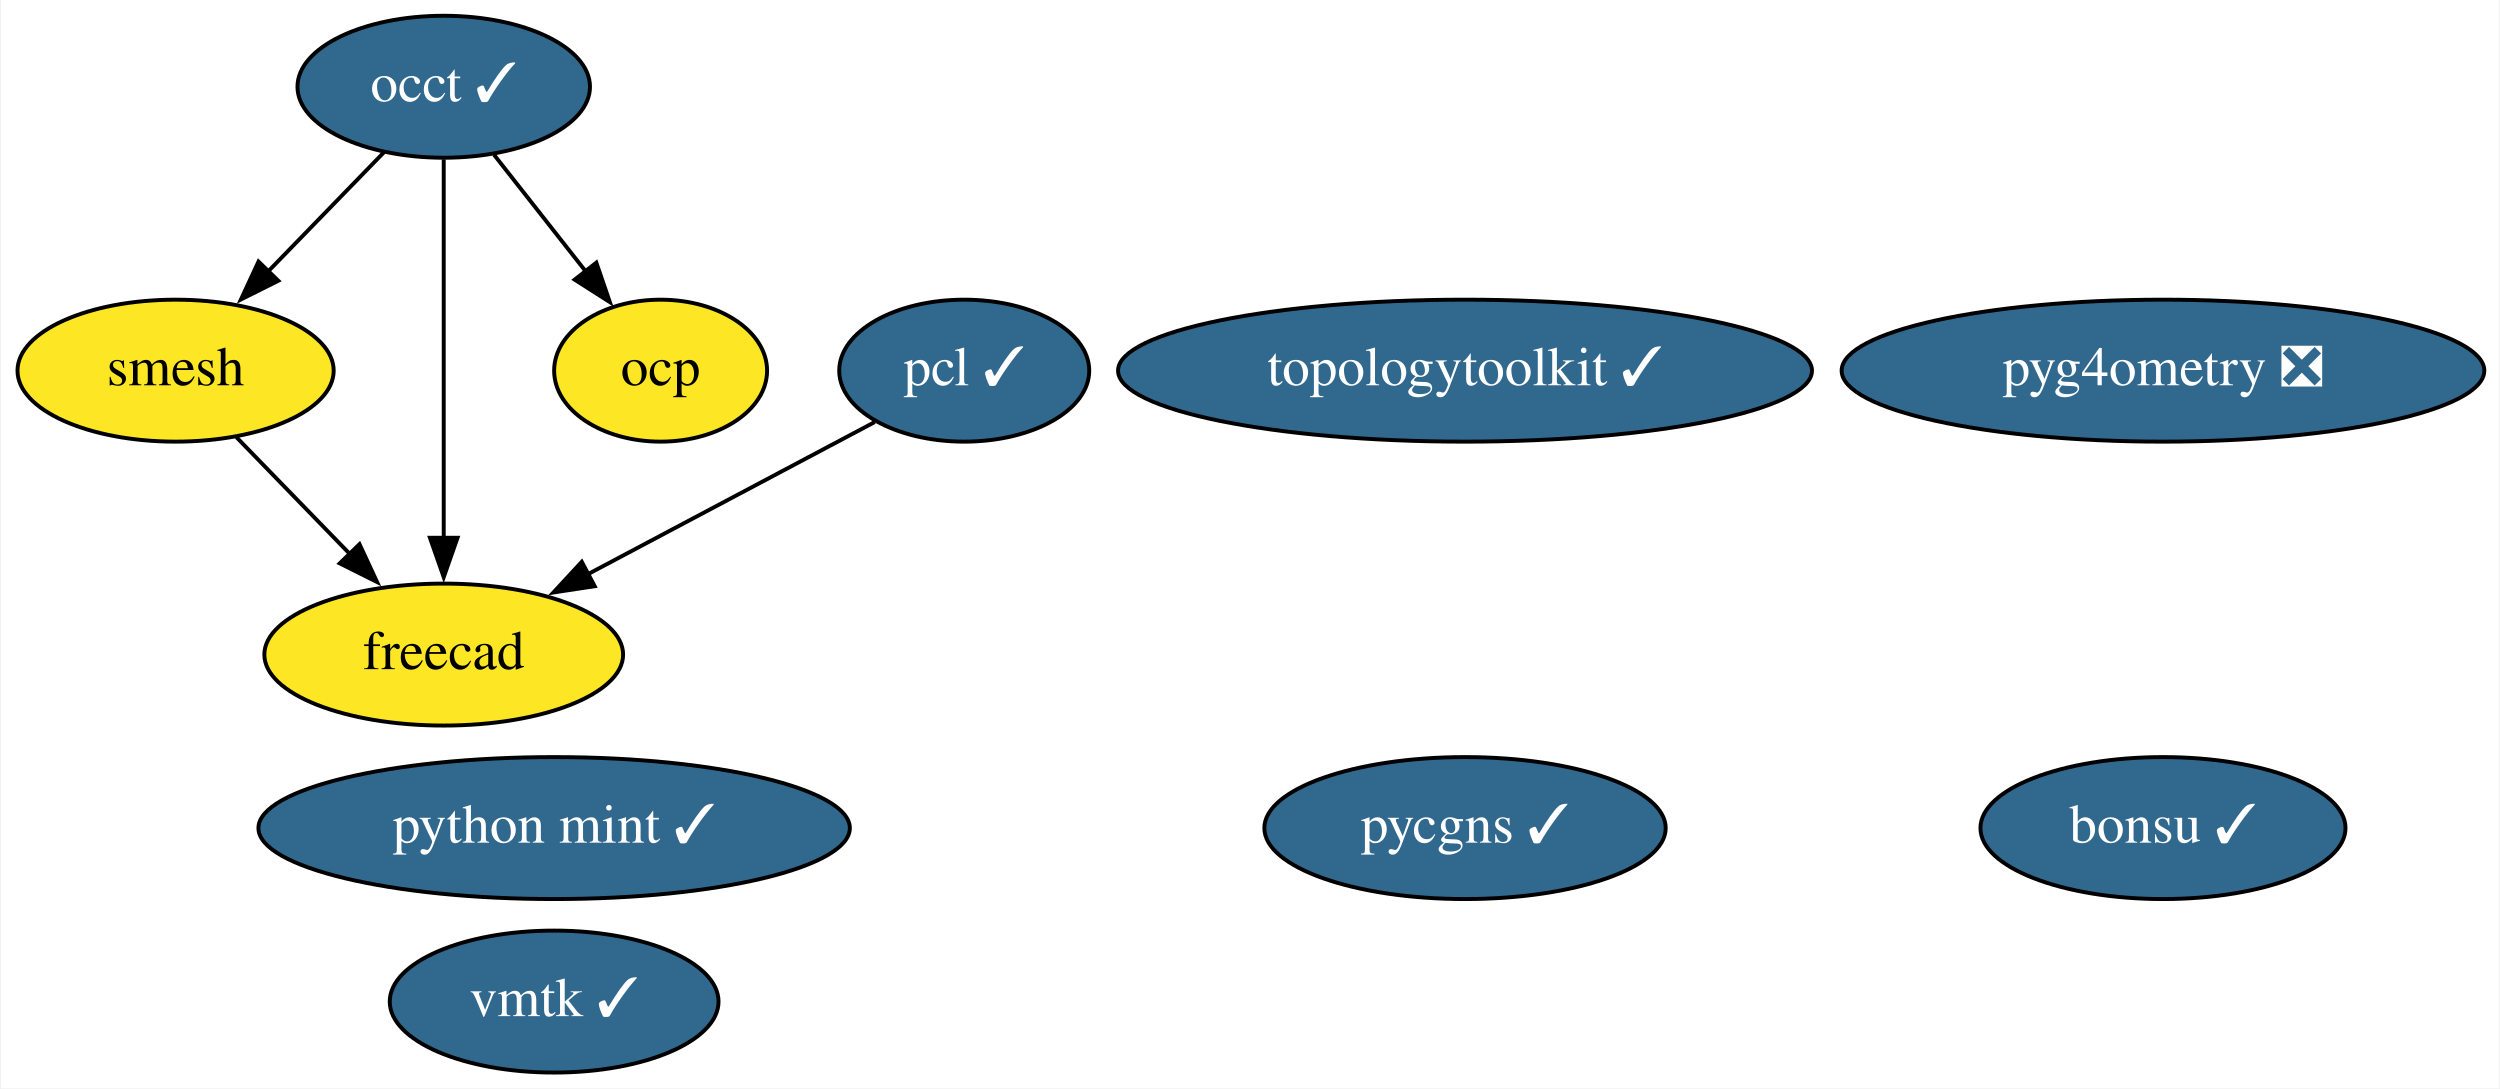
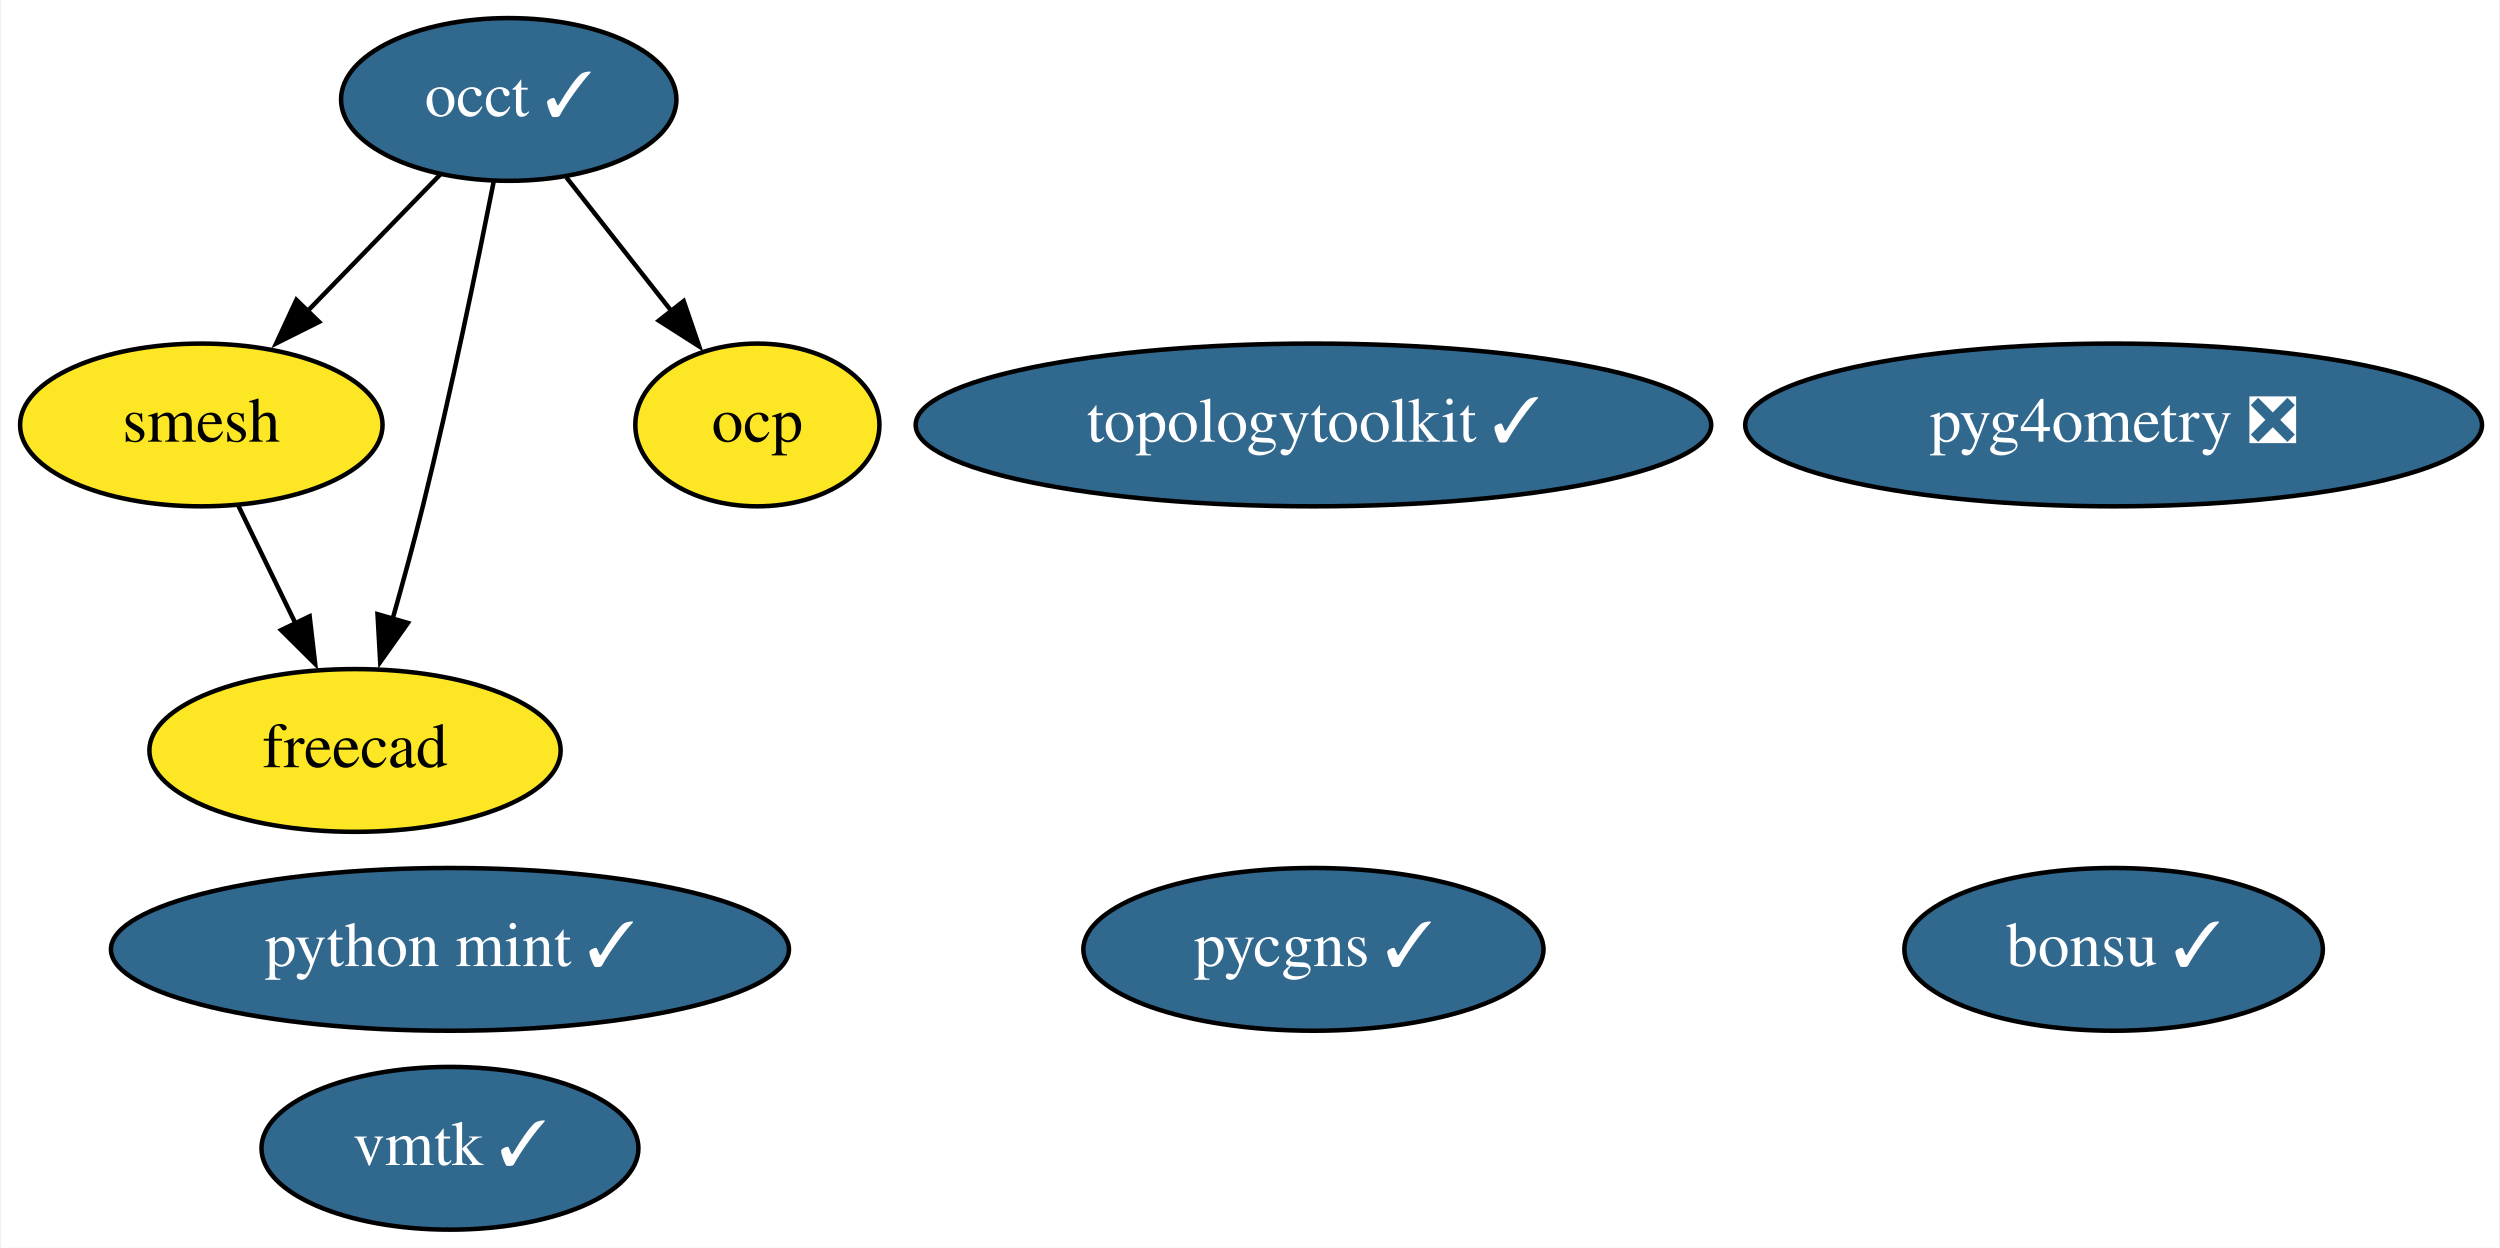
- <svg xmlns="http://www.w3.org/2000/svg" xmlns:xlink="http://www.w3.org/1999/xlink" width="634pt" height="276pt" viewBox="0.00 0.00 633.54 276.00">
+ <svg xmlns="http://www.w3.org/2000/svg" xmlns:xlink="http://www.w3.org/1999/xlink" width="553pt" height="276pt" viewBox="0.00 0.00 552.54 276.00">
  <g id="graph0" class="graph" transform="scale(1 1) rotate(0) translate(4 272)">
-     <polygon fill="white" stroke="none" points="-4,4 -4,-272 629.54,-272 629.54,4 -4,4" />
+     <polygon fill="white" stroke="none" points="-4,4 -4,-272 548.54,-272 548.54,4 -4,4" />
    <g id="node1" class="node">
      <g id="a_node1">
        <a xlink:href="https://github.com/conda-forge/occt-feedstock/pull/94" xlink:title="occt ✓">
          <ellipse fill="#31688e" stroke="black" cx="108.3" cy="-250" rx="37.09" ry="18" />
          <text text-anchor="middle" x="108.3" y="-246.3" font-family="Times,serif" font-size="14.00" fill="white">occt ✓</text>
        </a>
      </g>
    </g>
    <g id="node2" class="node">
      <g id="a_node2">
        <a xlink:href="https://github.com/conda-forge/smesh-feedstock" xlink:title="smesh">
          <ellipse fill="#fde725" stroke="black" cx="40.3" cy="-178" rx="40.09" ry="18" />
          <text text-anchor="middle" x="40.3" y="-174.3" font-family="Times,serif" font-size="14.00">smesh</text>
        </a>
      </g>
    </g>
    <g id="edge3" class="edge">
      <path fill="none" stroke="black" d="M93.21,-233.46C84.52,-224.53 73.43,-213.11 63.65,-203.04" />
      <polygon fill="black" stroke="black" points="66.35,-200.8 56.87,-196.06 61.33,-205.67 66.35,-200.8" />
    </g>
-     <g id="node4" class="node">
-       <g id="a_node4">
+     <g id="node3" class="node">
+       <g id="a_node3">
        <a xlink:href="https://github.com/conda-forge/freecad-feedstock" xlink:title="freecad">
-           <ellipse fill="#fde725" stroke="black" cx="108.3" cy="-106" rx="45.49" ry="18" />
-           <text text-anchor="middle" x="108.3" y="-102.3" font-family="Times,serif" font-size="14.00">freecad</text>
+           <ellipse fill="#fde725" stroke="black" cx="74.3" cy="-106" rx="45.49" ry="18" />
+           <text text-anchor="middle" x="74.3" y="-102.3" font-family="Times,serif" font-size="14.00">freecad</text>
        </a>
      </g>
    </g>
    <g id="edge1" class="edge">
-       <path fill="none" stroke="black" d="M108.3,-231.59C108.3,-207.61 108.3,-164.14 108.3,-135.42" />
-       <polygon fill="black" stroke="black" points="111.8,-135.62 108.3,-125.62 104.8,-135.62 111.8,-135.62" />
+       <path fill="none" stroke="black" d="M104.98,-231.86C101.43,-213.88 95.46,-184.84 89.3,-160 87.29,-151.89 84.9,-143.15 82.63,-135.14" />
+       <polygon fill="black" stroke="black" points="86,-134.2 79.87,-125.56 79.28,-136.14 86,-134.2" />
    </g>
-     <g id="node10" class="node">
-       <g id="a_node10">
+     <g id="node9" class="node">
+       <g id="a_node9">
        <a xlink:href="https://github.com/conda-forge/ocp-feedstock" xlink:title="ocp">
          <ellipse fill="#fde725" stroke="black" cx="163.3" cy="-178" rx="27" ry="18" />
          <text text-anchor="middle" x="163.3" y="-174.3" font-family="Times,serif" font-size="14.00">ocp</text>
        </a>
      </g>
    </g>
    <g id="edge2" class="edge">
      <path fill="none" stroke="black" d="M121.05,-232.76C127.98,-223.95 136.68,-212.88 144.38,-203.08" />
      <polygon fill="black" stroke="black" points="147,-205.4 150.43,-195.38 141.5,-201.08 147,-205.4" />
    </g>
    <g id="edge4" class="edge">
-       <path fill="none" stroke="black" d="M55.73,-161.12C64.21,-152.38 74.93,-141.35 84.46,-131.54" />
-       <polygon fill="black" stroke="black" points="86.94,-134 91.4,-124.39 81.92,-129.13 86.94,-134" />
+       <path fill="none" stroke="black" d="M48.53,-160.05C52.33,-152.23 56.93,-142.75 61.19,-133.98" />
+       <polygon fill="black" stroke="black" points="64.26,-135.67 65.48,-125.15 57.96,-132.62 64.26,-135.67" />
    </g>
-     <g id="node3" class="node">
-       <g id="a_node3">
-         <a xlink:href="https://github.com/conda-forge/pcl-feedstock/pull/51" xlink:title="pcl ✓">
-           <ellipse fill="#31688e" stroke="black" cx="240.3" cy="-178" rx="31.7" ry="18" />
-           <text text-anchor="middle" x="240.3" y="-174.3" font-family="Times,serif" font-size="14.00" fill="white">pcl ✓</text>
+     <g id="node4" class="node">
+       <g id="a_node4">
+         <a xlink:href="https://github.com/conda-forge/bonsu-feedstock/pull/55" xlink:title="bonsu ✓">
+           <ellipse fill="#31688e" stroke="black" cx="463.3" cy="-62" rx="46.29" ry="18" />
+           <text text-anchor="middle" x="463.3" y="-58.3" font-family="Times,serif" font-size="14.00" fill="white">bonsu ✓</text>
        </a>
      </g>
    </g>
-     <g id="edge5" class="edge">
-       <path fill="none" stroke="black" d="M217.6,-164.97C197.57,-154.34 168.01,-138.66 144.67,-126.29" />
-       <polygon fill="black" stroke="black" points="146.59,-123.34 136.11,-121.75 143.31,-129.53 146.59,-123.34" />
-     </g>
    <g id="node5" class="node">
      <g id="a_node5">
-         <a xlink:href="https://github.com/conda-forge/bonsu-feedstock/pull/55" xlink:title="bonsu ✓">
-           <ellipse fill="#31688e" stroke="black" cx="544.3" cy="-62" rx="46.29" ry="18" />
-           <text text-anchor="middle" x="544.3" y="-58.3" font-family="Times,serif" font-size="14.00" fill="white">bonsu ✓</text>
+         <a xlink:href="https://github.com/conda-forge/topologytoolkit-feedstock/pull/33" xlink:title="topologytoolkit ✓">
+           <ellipse fill="#31688e" stroke="black" cx="286.3" cy="-178" rx="87.99" ry="18" />
+           <text text-anchor="middle" x="286.3" y="-174.3" font-family="Times,serif" font-size="14.00" fill="white">topologytoolkit ✓</text>
        </a>
      </g>
    </g>
    <g id="node6" class="node">
      <g id="a_node6">
-         <a xlink:href="https://github.com/conda-forge/topologytoolkit-feedstock/pull/33" xlink:title="topologytoolkit ✓">
-           <ellipse fill="#31688e" stroke="black" cx="367.3" cy="-178" rx="87.99" ry="18" />
-           <text text-anchor="middle" x="367.3" y="-174.3" font-family="Times,serif" font-size="14.00" fill="white">topologytoolkit ✓</text>
+         <a xlink:href="https://github.com/conda-forge/python-mint-feedstock/pull/57" xlink:title="python mint ✓">
+           <ellipse fill="#31688e" stroke="black" cx="95.3" cy="-62" rx="74.99" ry="18" />
+           <text text-anchor="middle" x="95.3" y="-58.3" font-family="Times,serif" font-size="14.00" fill="white">python mint ✓</text>
        </a>
      </g>
    </g>
    <g id="node7" class="node">
      <g id="a_node7">
-         <a xlink:href="https://github.com/conda-forge/python-mint-feedstock/pull/57" xlink:title="python mint ✓">
-           <ellipse fill="#31688e" stroke="black" cx="136.3" cy="-62" rx="74.99" ry="18" />
-           <text text-anchor="middle" x="136.3" y="-58.3" font-family="Times,serif" font-size="14.00" fill="white">python mint ✓</text>
+         <a xlink:href="https://github.com/conda-forge/pycgns-feedstock/pull/20" xlink:title="pycgns ✓">
+           <ellipse fill="#31688e" stroke="black" cx="286.3" cy="-62" rx="50.89" ry="18" />
+           <text text-anchor="middle" x="286.3" y="-58.3" font-family="Times,serif" font-size="14.00" fill="white">pycgns ✓</text>
        </a>
      </g>
    </g>
    <g id="node8" class="node">
      <g id="a_node8">
-         <a xlink:href="https://github.com/conda-forge/pycgns-feedstock/pull/20" xlink:title="pycgns ✓">
-           <ellipse fill="#31688e" stroke="black" cx="367.3" cy="-62" rx="50.89" ry="18" />
-           <text text-anchor="middle" x="367.3" y="-58.3" font-family="Times,serif" font-size="14.00" fill="white">pycgns ✓</text>
+         <a xlink:href="https://github.com/conda-forge/vmtk-feedstock/pull/13" xlink:title="vmtk ✓">
+           <ellipse fill="#31688e" stroke="black" cx="95.3" cy="-18" rx="41.69" ry="18" />
+           <text text-anchor="middle" x="95.3" y="-14.3" font-family="Times,serif" font-size="14.00" fill="white">vmtk ✓</text>
        </a>
      </g>
    </g>
-     <g id="node9" class="node">
-       <g id="a_node9">
-         <a xlink:href="https://github.com/conda-forge/vmtk-feedstock/pull/13" xlink:title="vmtk ✓">
-           <ellipse fill="#31688e" stroke="black" cx="136.3" cy="-18" rx="41.69" ry="18" />
-           <text text-anchor="middle" x="136.3" y="-14.3" font-family="Times,serif" font-size="14.00" fill="white">vmtk ✓</text>
-         </a>
-       </g>
-     </g>
-     <g id="node11" class="node">
-       <g id="a_node11">
+     <g id="node10" class="node">
+       <g id="a_node10">
        <a xlink:href="https://github.com/conda-forge/pyg4ometry-feedstock/pull/10" xlink:title="pyg4ometry ❎">
-           <ellipse fill="#31688e" stroke="black" cx="544.3" cy="-178" rx="81.49" ry="18" />
-           <text text-anchor="middle" x="544.3" y="-174.3" font-family="Times,serif" font-size="14.00" fill="white">pyg4ometry ❎</text>
+           <ellipse fill="#31688e" stroke="black" cx="463.3" cy="-178" rx="81.49" ry="18" />
+           <text text-anchor="middle" x="463.3" y="-174.3" font-family="Times,serif" font-size="14.00" fill="white">pyg4ometry ❎</text>
        </a>
      </g>
    </g>
  </g>
</svg>
